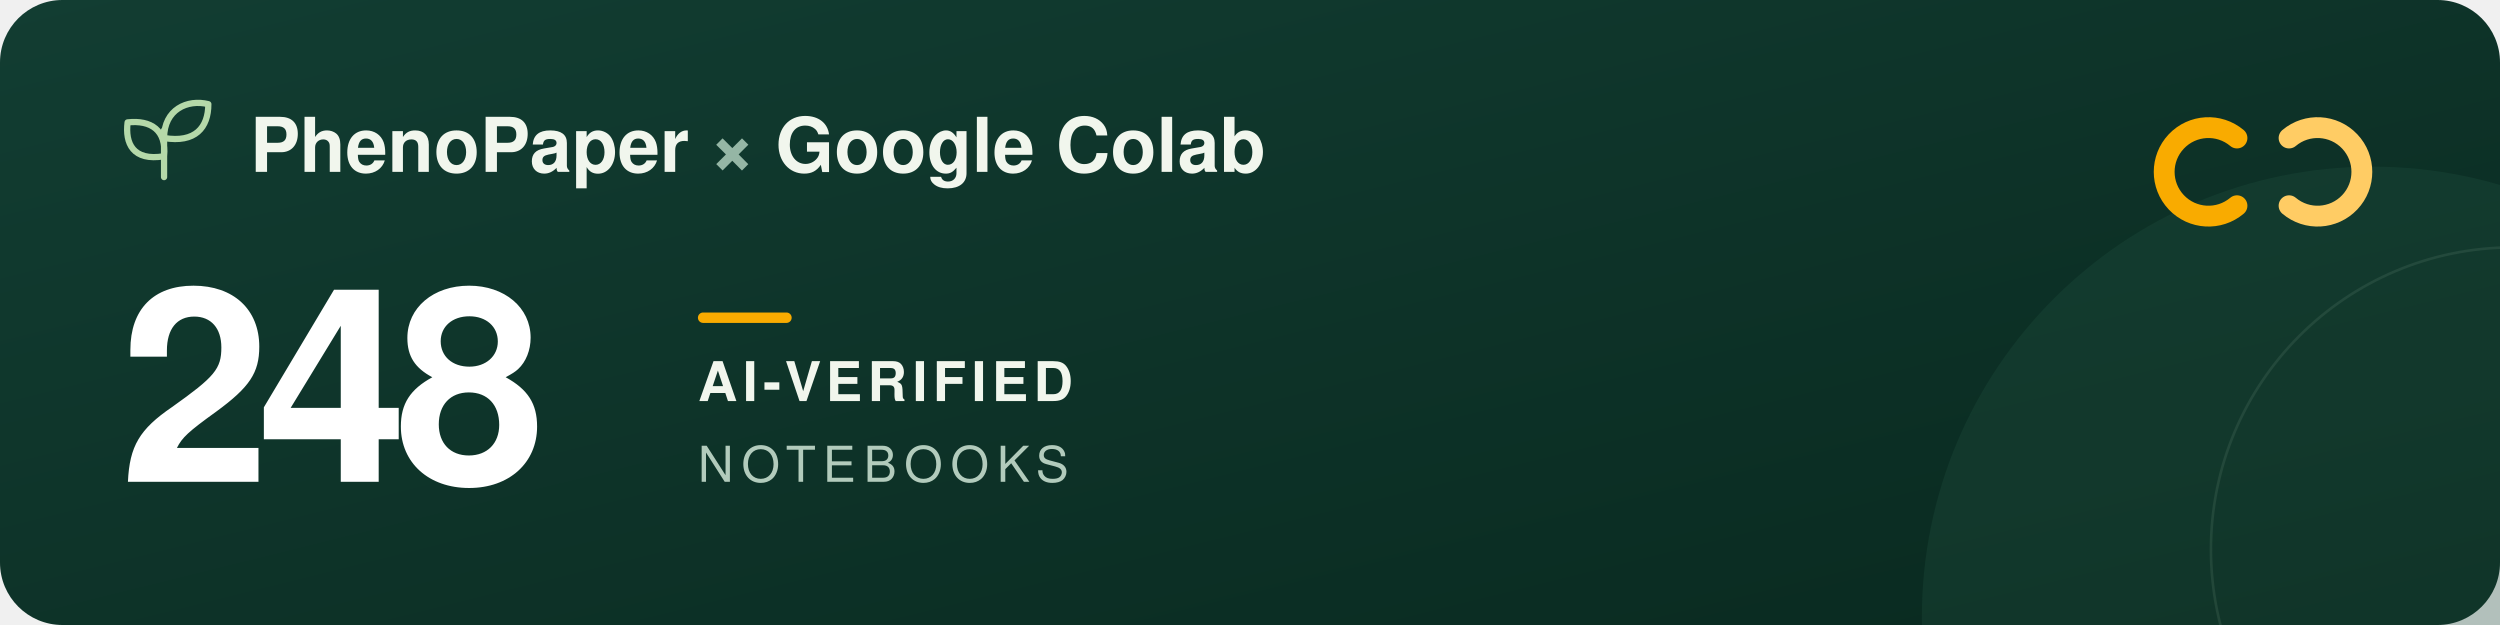
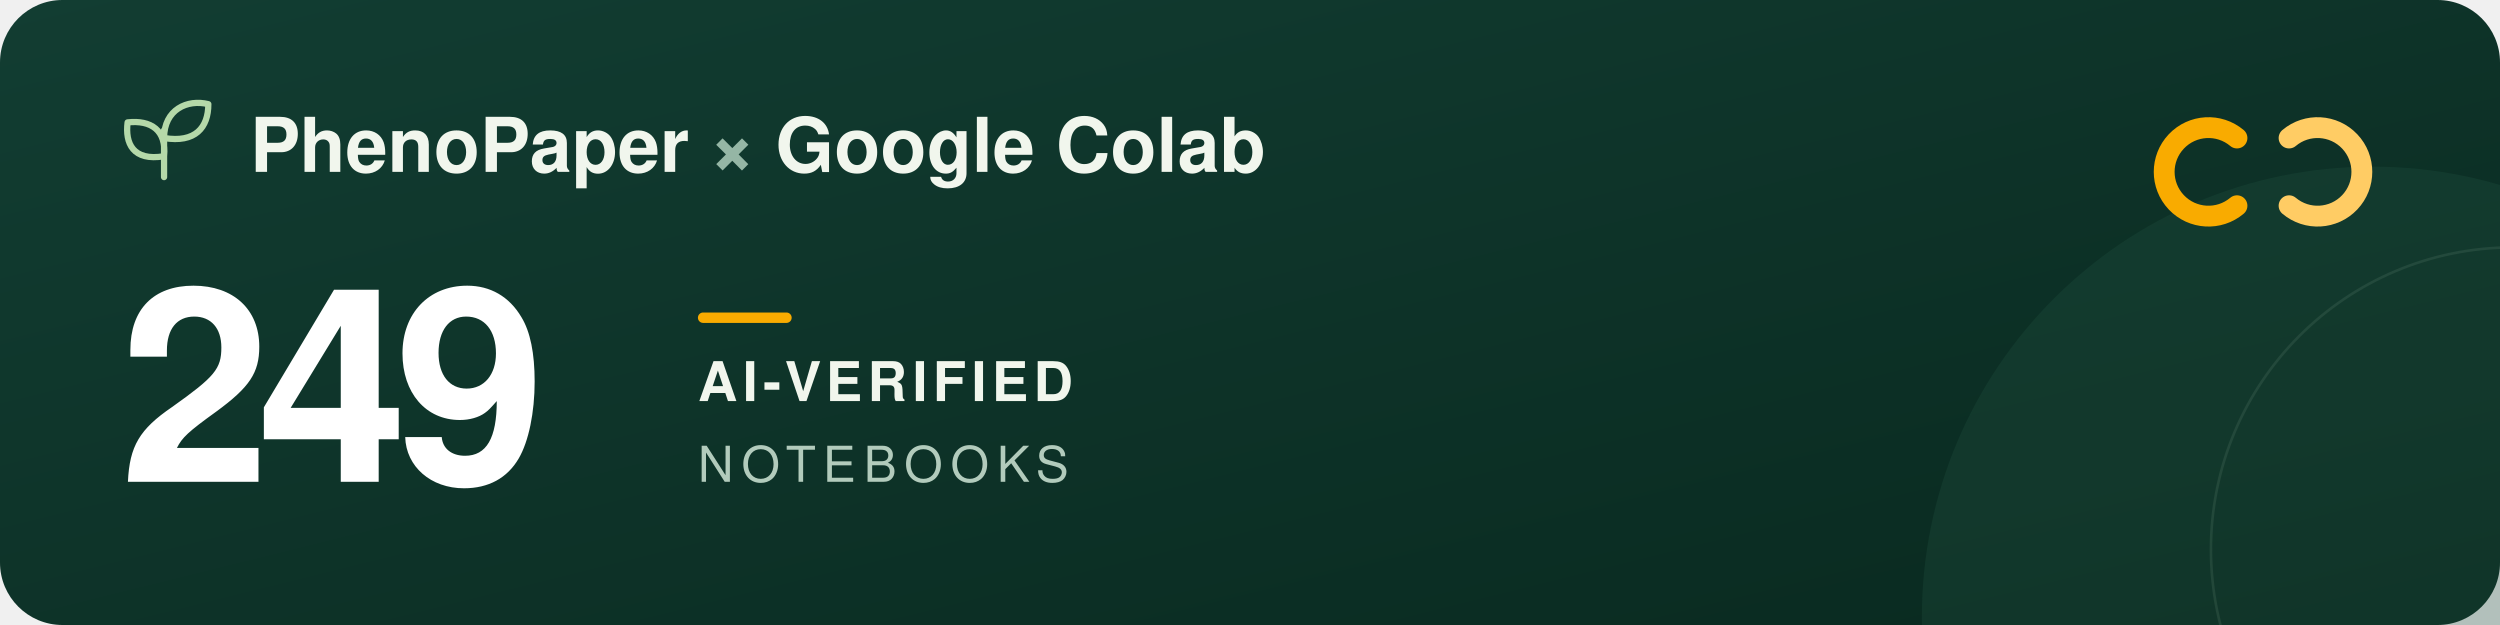
<svg xmlns="http://www.w3.org/2000/svg" width="960" height="240" viewBox="0 0 960 240" role="img" aria-labelledby="title description">
  <defs>
    <linearGradient id="forest" x2="1" y2="1">
      <stop stop-color="#123d32" />
      <stop offset="1" stop-color="#09291f" />
    </linearGradient>
  </defs>
  <rect width="960" height="240" rx="24" fill="url(#forest)" />
  <circle cx="911" cy="237" r="173" fill="#205240" opacity=".3" />
  <circle cx="965" cy="211" r="116" fill="none" stroke="#a5c6ad" stroke-opacity=".12" />
  <g transform="translate(48 39)" fill="none" stroke="#b5d9a9" stroke-width="2.4" stroke-linecap="round" stroke-linejoin="round">
    <path d="M15 29V11M15 21C3 23 0 16 1 8c9-1 15 3 14 13ZM15 14C15 3 24-1 32 1c0 9-5 15-17 13Z" />
  </g>
  <g font-family="-apple-system, BlinkMacSystemFont, 'Segoe UI', Helvetica, Arial, sans-serif">
    <text x="96" y="66" fill="#f1f6ed" font-size="29" font-weight="600">PhenoPaper <tspan fill="#95b6a5">×</tspan> Google Colab</text>
-     <text x="46" y="185" fill="#ffffff" font-size="104" font-weight="700" letter-spacing="-5">248</text>
+     <text x="46" y="185" fill="#ffffff" font-size="104" font-weight="700" letter-spacing="-5">249</text>
    <rect x="268" y="120" width="36" height="4" rx="2" fill="#f9ab00" />
    <text x="268" y="154" fill="#f1f6ed" font-size="21" font-weight="600" letter-spacing="2">AI-VERIFIED</text>
    <text x="268" y="185" fill="#b2cbbc" font-size="19" font-weight="500" letter-spacing="3">NOTEBOOKS</text>
  </g>
  <g transform="translate(832 44)" fill="none" stroke-width="8" stroke-linecap="round">
    <path d="M27 9a17 17 0 1 0 0 26" stroke="#f9ab00" />
    <path d="M47 9a17 17 0 1 1 0 26" stroke="#ffcc64" />
  </g>
</svg>
